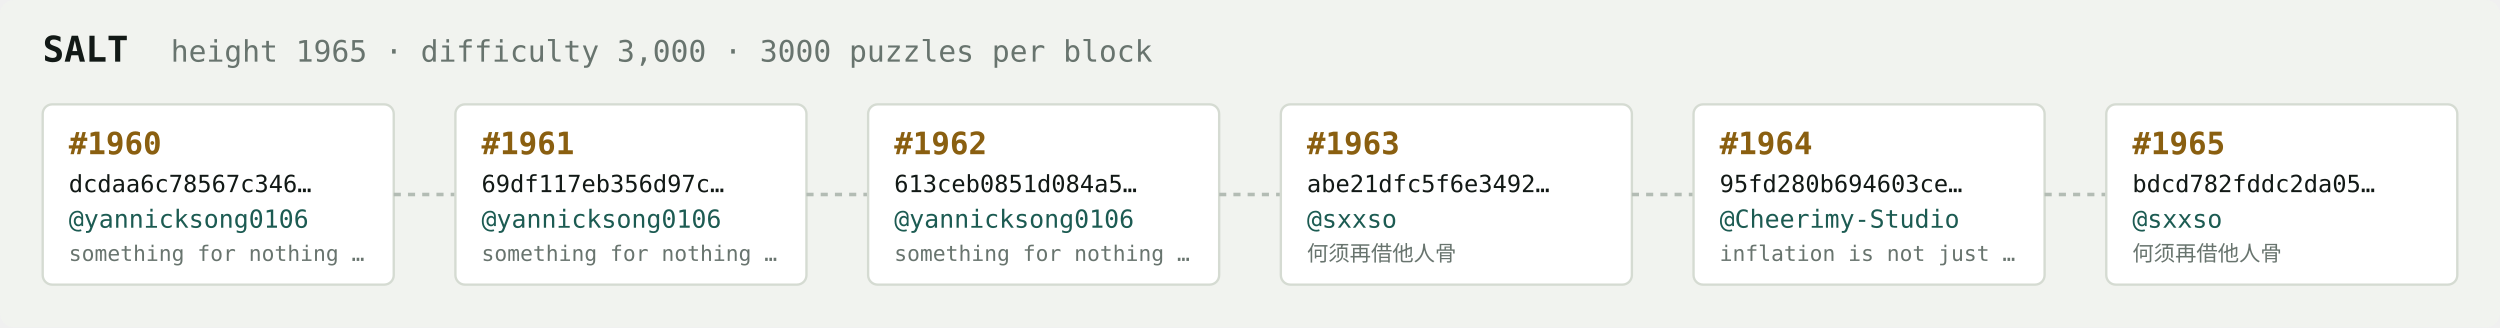
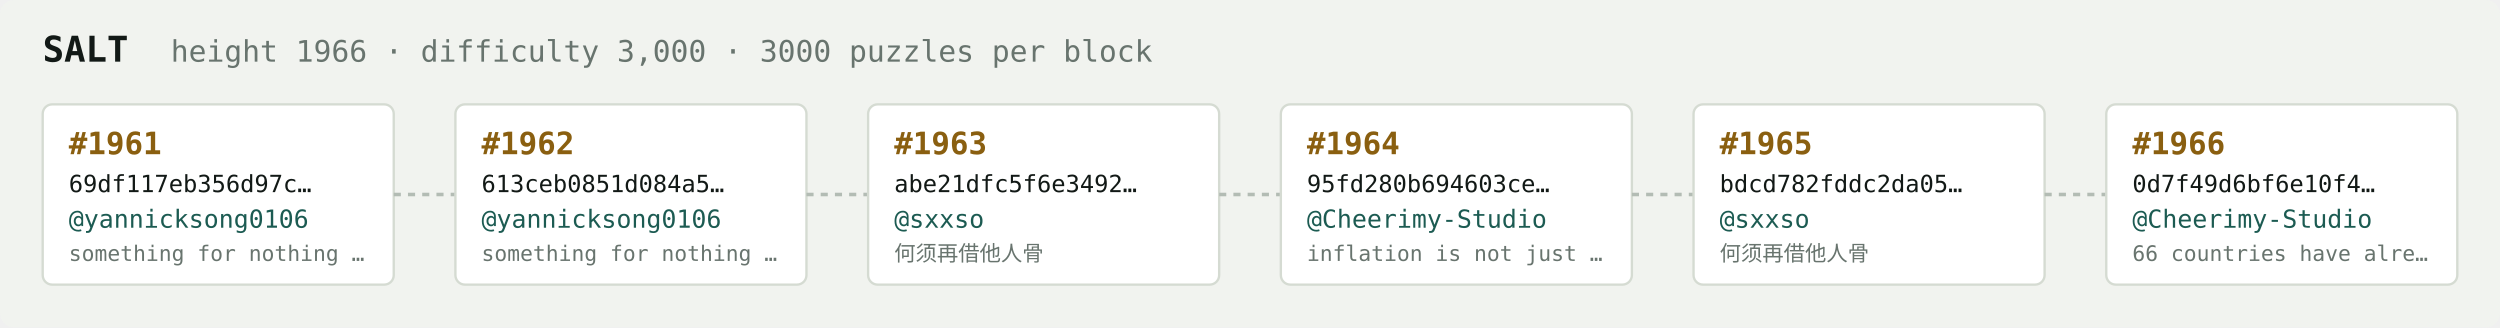
<svg xmlns="http://www.w3.org/2000/svg" width="1054" height="138" viewBox="0 0 1054 138" font-family="ui-monospace,SFMono-Regular,Menlo,monospace">
  <rect fill="#f1f3ef" width="1054" height="138" rx="6" />
  <text x="18" y="26" fill="#121916" font-size="15" font-weight="700">SALT</text>
-   <text x="72" y="26" fill="#68746e" font-size="12.5">height 1965 · difficulty 3,000 · 3000 puzzles per block</text>
+   <text x="72" y="26" fill="#68746e" font-size="12.5">height 1966 · difficulty 3,000 · 3000 puzzles per block</text>
  <rect x="18" y="44" width="148" height="76" rx="4" fill="#ffffff" stroke="#d5dbd2" stroke-width="1" />
-   <text x="29" y="65" fill="#8a5f10" font-size="13" font-weight="700">#1960</text>
-   <text x="29" y="81" fill="#121916" font-size="10">dcdaa6c78567c346…</text>
+   <text x="29" y="65" fill="#8a5f10" font-size="13" font-weight="700">#1961</text>
+   <text x="29" y="81" fill="#121916" font-size="10">69df117eb356d97c…</text>
  <text x="29" y="96" fill="#1c5b52" font-size="10.5">@yannicksong0106</text>
  <text x="29" y="110" fill="#68746e" font-size="9">something for nothing …</text>
  <line x1="166" y1="82.0" x2="192" y2="82.0" stroke="#b3bcb4" stroke-width="1.5" stroke-dasharray="3 3" />
  <rect x="192" y="44" width="148" height="76" rx="4" fill="#ffffff" stroke="#d5dbd2" stroke-width="1" />
-   <text x="203" y="65" fill="#8a5f10" font-size="13" font-weight="700">#1961</text>
-   <text x="203" y="81" fill="#121916" font-size="10">69df117eb356d97c…</text>
+   <text x="203" y="65" fill="#8a5f10" font-size="13" font-weight="700">#1962</text>
+   <text x="203" y="81" fill="#121916" font-size="10">613ceb0851d084a5…</text>
  <text x="203" y="96" fill="#1c5b52" font-size="10.5">@yannicksong0106</text>
  <text x="203" y="110" fill="#68746e" font-size="9">something for nothing …</text>
  <line x1="340" y1="82.0" x2="366" y2="82.0" stroke="#b3bcb4" stroke-width="1.5" stroke-dasharray="3 3" />
  <rect x="366" y="44" width="148" height="76" rx="4" fill="#ffffff" stroke="#d5dbd2" stroke-width="1" />
-   <text x="377" y="65" fill="#8a5f10" font-size="13" font-weight="700">#1962</text>
-   <text x="377" y="81" fill="#121916" font-size="10">613ceb0851d084a5…</text>
-   <text x="377" y="96" fill="#1c5b52" font-size="10.5">@yannicksong0106</text>
-   <text x="377" y="110" fill="#68746e" font-size="9">something for nothing …</text>
+   <text x="377" y="65" fill="#8a5f10" font-size="13" font-weight="700">#1963</text>
+   <text x="377" y="81" fill="#121916" font-size="10">abe21dfc5f6e3492…</text>
+   <text x="377" y="96" fill="#1c5b52" font-size="10.5">@sxxso</text>
+   <text x="377" y="110" fill="#68746e" font-size="9">何须再借他人骨</text>
  <line x1="514" y1="82.0" x2="540" y2="82.0" stroke="#b3bcb4" stroke-width="1.5" stroke-dasharray="3 3" />
  <rect x="540" y="44" width="148" height="76" rx="4" fill="#ffffff" stroke="#d5dbd2" stroke-width="1" />
-   <text x="551" y="65" fill="#8a5f10" font-size="13" font-weight="700">#1963</text>
-   <text x="551" y="81" fill="#121916" font-size="10">abe21dfc5f6e3492…</text>
-   <text x="551" y="96" fill="#1c5b52" font-size="10.5">@sxxso</text>
-   <text x="551" y="110" fill="#68746e" font-size="9">何须再借他人骨</text>
+   <text x="551" y="65" fill="#8a5f10" font-size="13" font-weight="700">#1964</text>
+   <text x="551" y="81" fill="#121916" font-size="10">95fd280b694603ce…</text>
+   <text x="551" y="96" fill="#1c5b52" font-size="10.5">@Cheerimy-Studio</text>
+   <text x="551" y="110" fill="#68746e" font-size="9">inflation is not just …</text>
  <line x1="688" y1="82.0" x2="714" y2="82.0" stroke="#b3bcb4" stroke-width="1.5" stroke-dasharray="3 3" />
  <rect x="714" y="44" width="148" height="76" rx="4" fill="#ffffff" stroke="#d5dbd2" stroke-width="1" />
-   <text x="725" y="65" fill="#8a5f10" font-size="13" font-weight="700">#1964</text>
-   <text x="725" y="81" fill="#121916" font-size="10">95fd280b694603ce…</text>
-   <text x="725" y="96" fill="#1c5b52" font-size="10.5">@Cheerimy-Studio</text>
-   <text x="725" y="110" fill="#68746e" font-size="9">inflation is not just …</text>
+   <text x="725" y="65" fill="#8a5f10" font-size="13" font-weight="700">#1965</text>
+   <text x="725" y="81" fill="#121916" font-size="10">bdcd782fddc2da05…</text>
+   <text x="725" y="96" fill="#1c5b52" font-size="10.5">@sxxso</text>
+   <text x="725" y="110" fill="#68746e" font-size="9">何须再借他人骨</text>
  <line x1="862" y1="82.0" x2="888" y2="82.0" stroke="#b3bcb4" stroke-width="1.5" stroke-dasharray="3 3" />
  <rect x="888" y="44" width="148" height="76" rx="4" fill="#ffffff" stroke="#d5dbd2" stroke-width="1" />
-   <text x="899" y="65" fill="#8a5f10" font-size="13" font-weight="700">#1965</text>
-   <text x="899" y="81" fill="#121916" font-size="10">bdcd782fddc2da05…</text>
-   <text x="899" y="96" fill="#1c5b52" font-size="10.5">@sxxso</text>
-   <text x="899" y="110" fill="#68746e" font-size="9">何须再借他人骨</text>
+   <text x="899" y="65" fill="#8a5f10" font-size="13" font-weight="700">#1966</text>
+   <text x="899" y="81" fill="#121916" font-size="10">0d7f49d6bf6e10f4…</text>
+   <text x="899" y="96" fill="#1c5b52" font-size="10.5">@Cheerimy-Studio</text>
+   <text x="899" y="110" fill="#68746e" font-size="9">66 countries have alre…</text>
</svg>
